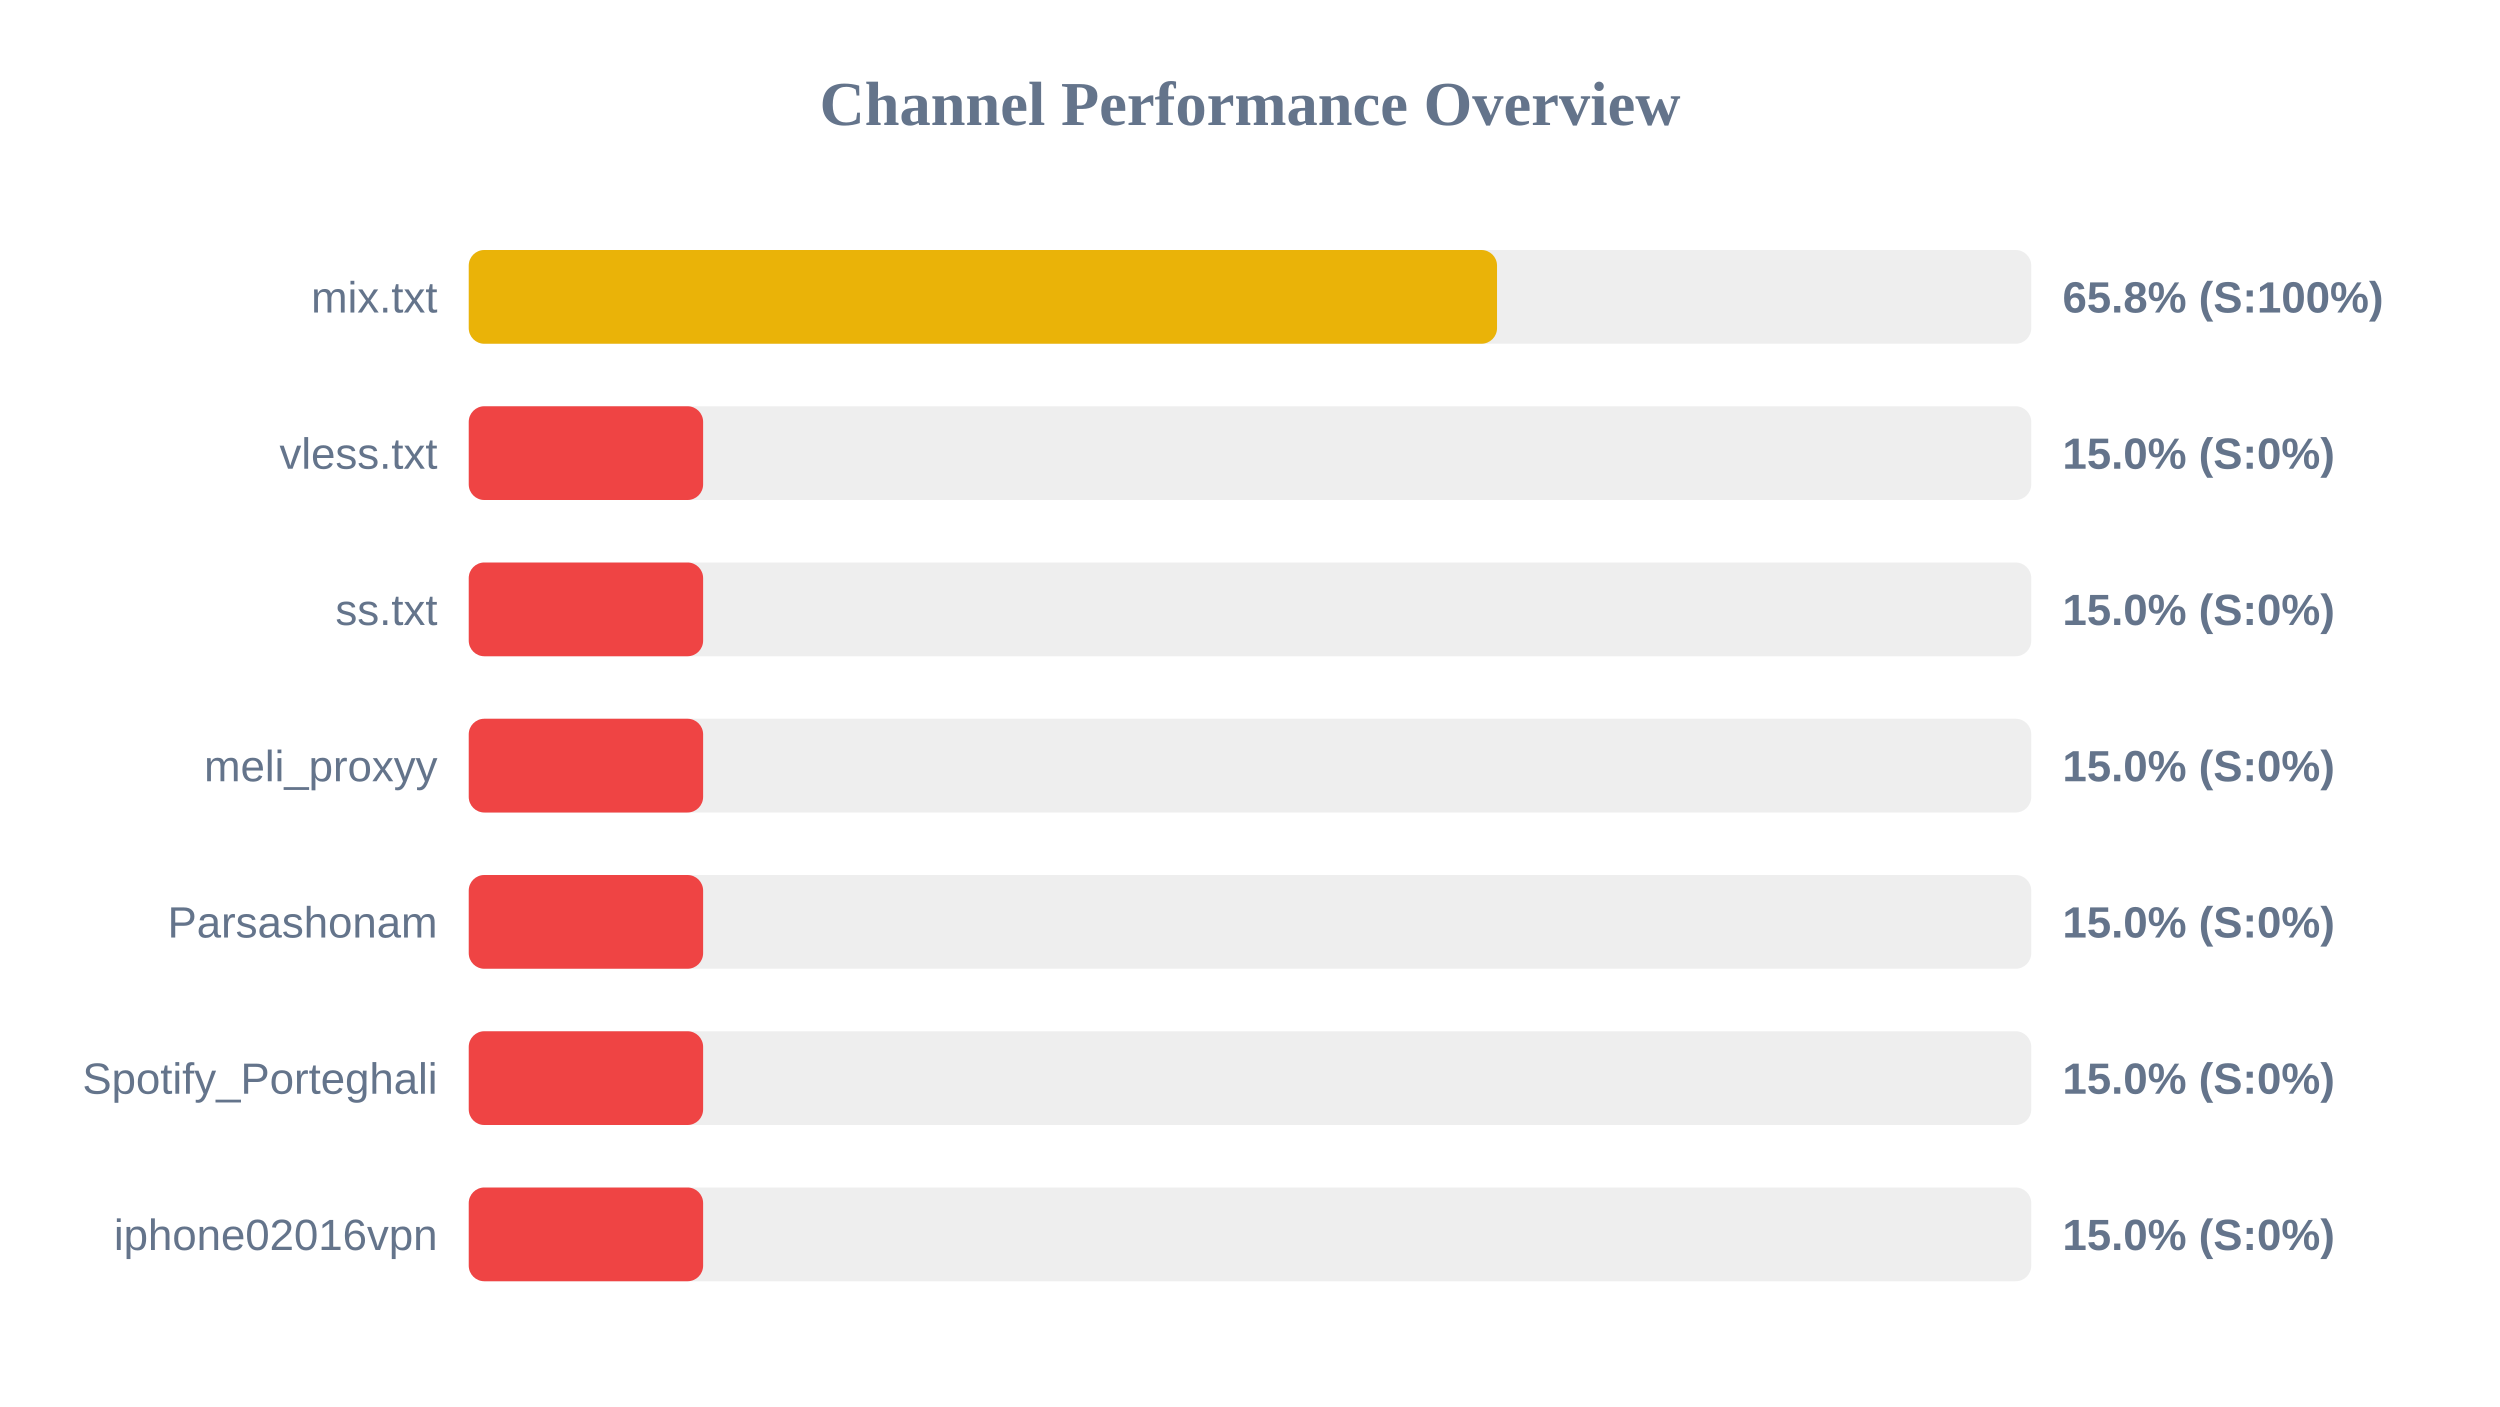
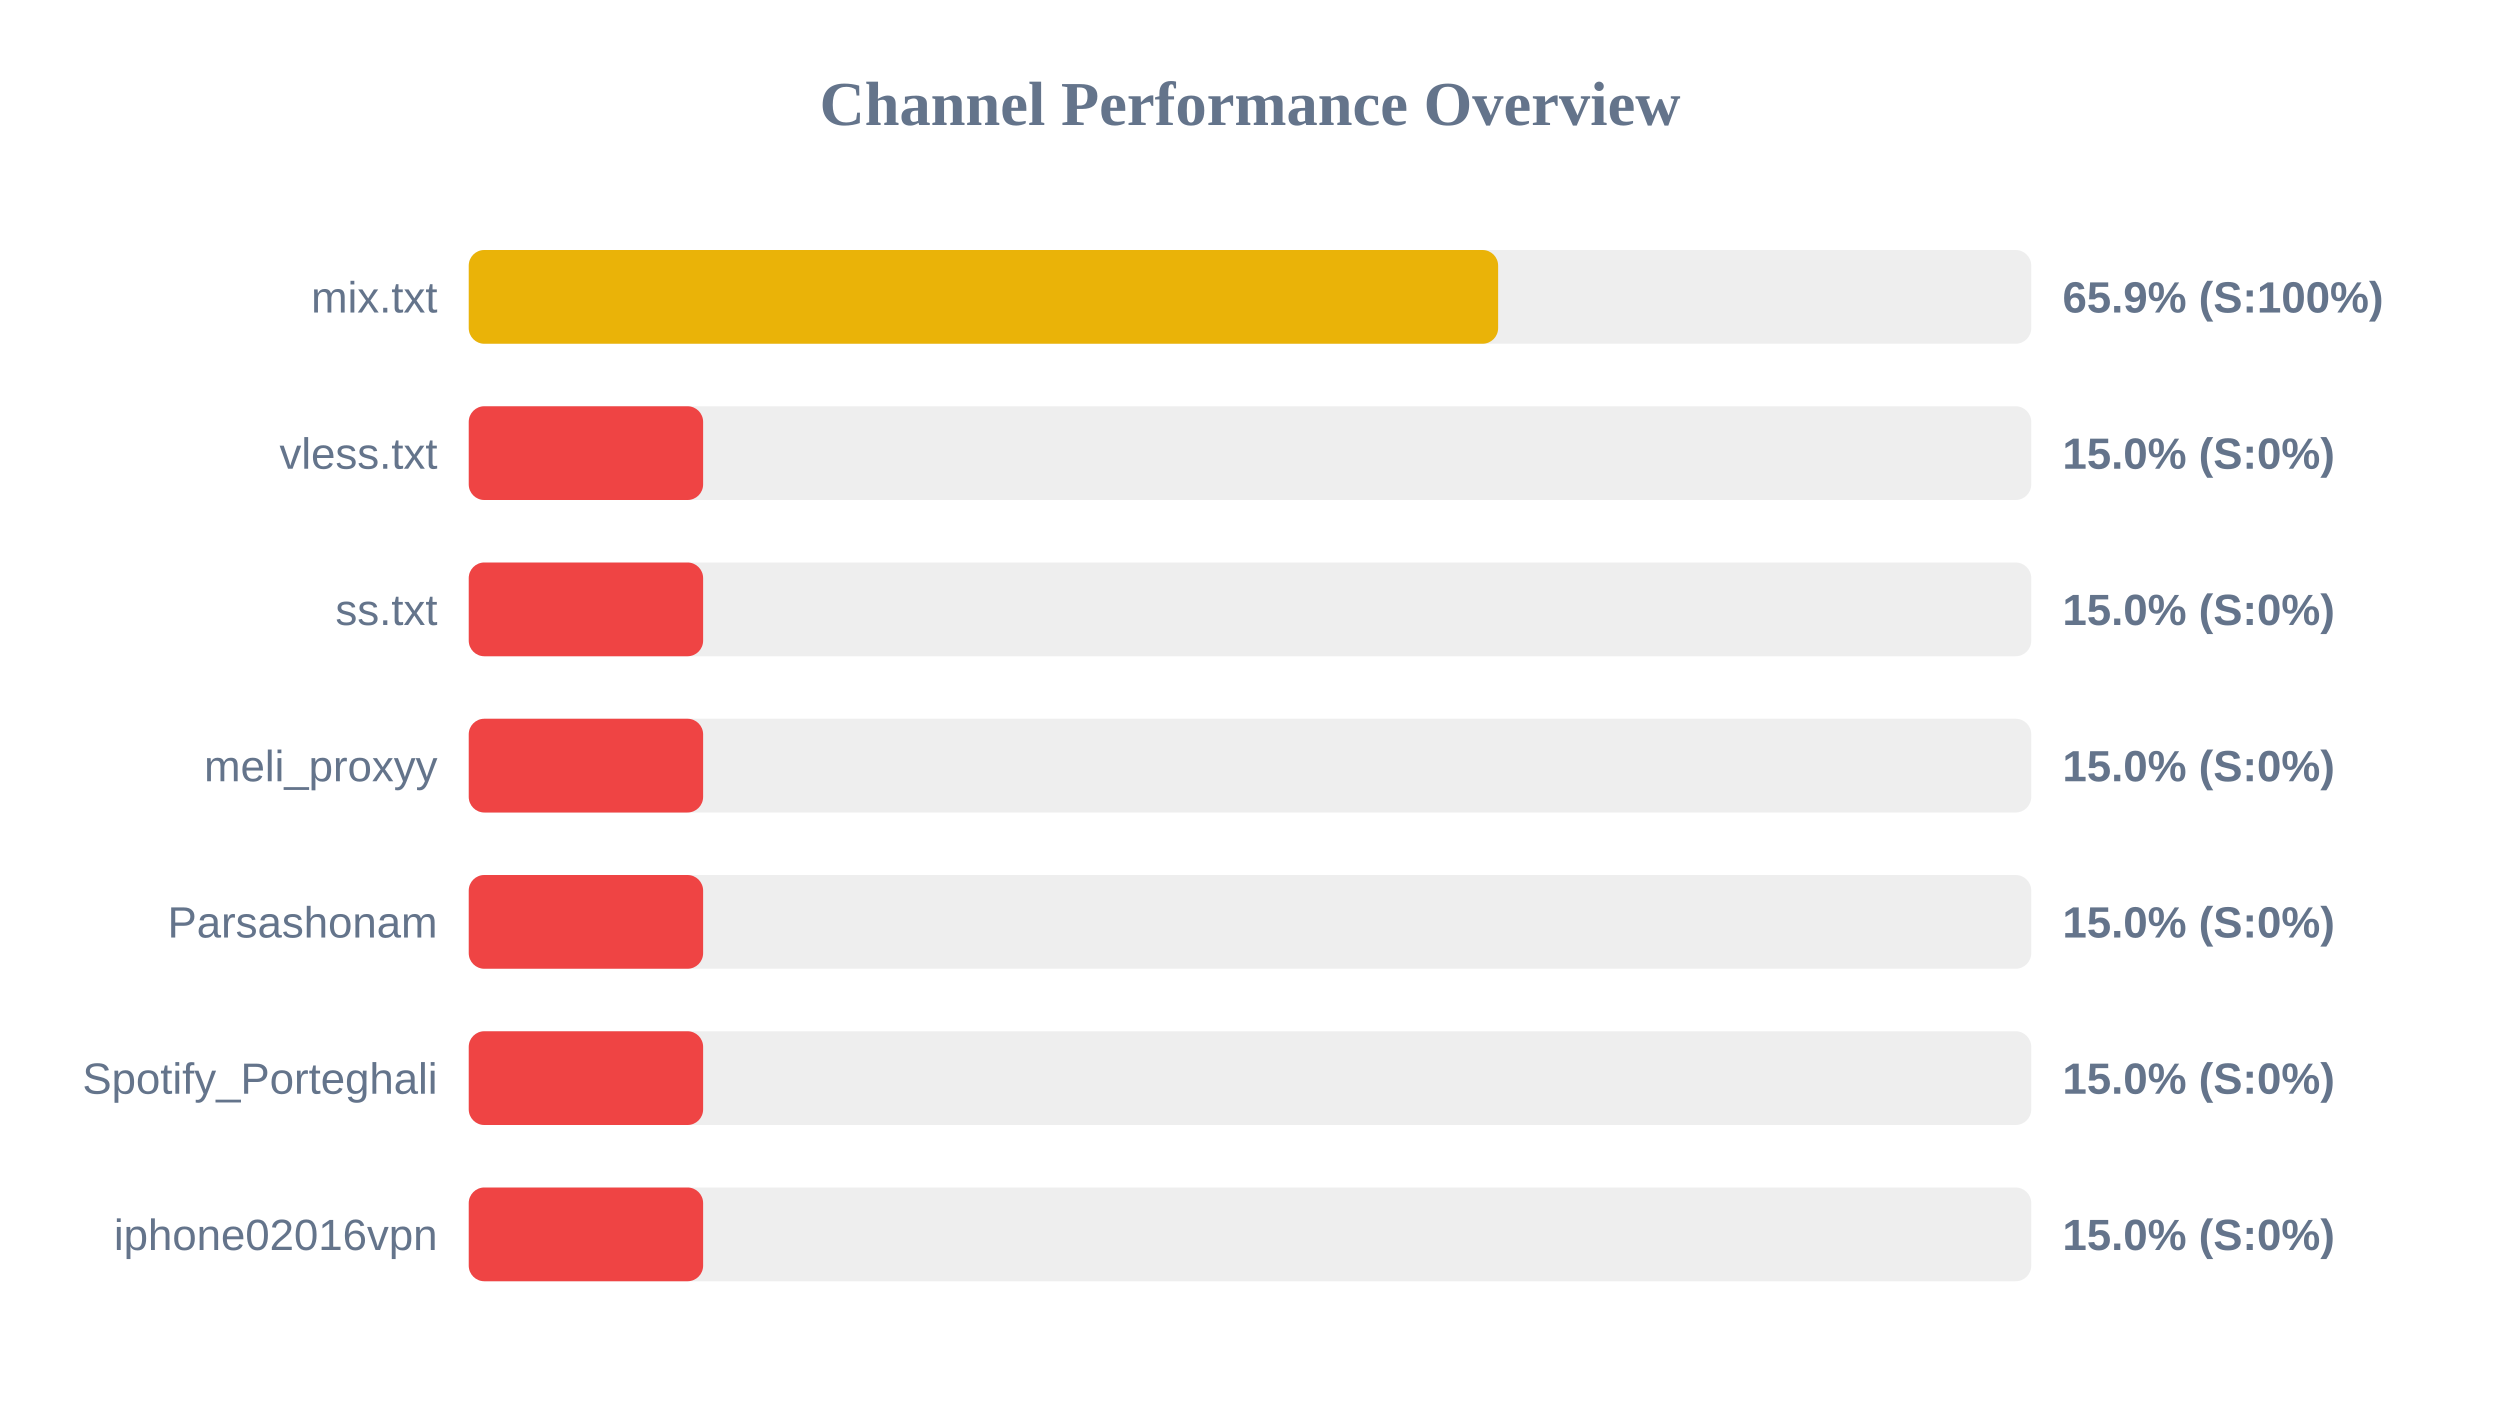
<svg xmlns="http://www.w3.org/2000/svg" width="800" height="450" version="1.1">
  <style>
        .row { font: 14px Arial; fill: #64748b; }
        .score { font: bold 14px Arial; fill: #64748b; }
    </style>
  <text x="400" y="40" text-anchor="middle" font-size="20px" font-weight="bold" fill="#64748b">Channel Performance Overview</text>
  <rect x="150" y="80" width="500" height="30" fill="#eee" rx="5" />
-   <rect x="150" y="80" width="329.05" height="30" fill="#eab308" rx="5" />
+   <rect x="150" y="80" width="329.4" height="30" fill="#eab308" rx="5" />
  <text x="140" y="100" text-anchor="end" class="row">mix.txt</text>
-   <text x="660" y="100" text-anchor="start" class="score">65.8% (S:100%)</text>
+   <text x="660" y="100" text-anchor="start" class="score">65.9% (S:100%)</text>
  <rect x="150" y="130" width="500" height="30" fill="#eee" rx="5" />
  <rect x="150" y="130" width="75.0" height="30" fill="#ef4444" rx="5" />
  <text x="140" y="150" text-anchor="end" class="row">vless.txt</text>
  <text x="660" y="150" text-anchor="start" class="score">15.0% (S:0%)</text>
  <rect x="150" y="180" width="500" height="30" fill="#eee" rx="5" />
  <rect x="150" y="180" width="75.0" height="30" fill="#ef4444" rx="5" />
  <text x="140" y="200" text-anchor="end" class="row">ss.txt</text>
  <text x="660" y="200" text-anchor="start" class="score">15.0% (S:0%)</text>
  <rect x="150" y="230" width="500" height="30" fill="#eee" rx="5" />
  <rect x="150" y="230" width="75.0" height="30" fill="#ef4444" rx="5" />
  <text x="140" y="250" text-anchor="end" class="row">meli_proxyy</text>
  <text x="660" y="250" text-anchor="start" class="score">15.0% (S:0%)</text>
  <rect x="150" y="280" width="500" height="30" fill="#eee" rx="5" />
  <rect x="150" y="280" width="75.0" height="30" fill="#ef4444" rx="5" />
  <text x="140" y="300" text-anchor="end" class="row">Parsashonam</text>
  <text x="660" y="300" text-anchor="start" class="score">15.0% (S:0%)</text>
  <rect x="150" y="330" width="500" height="30" fill="#eee" rx="5" />
  <rect x="150" y="330" width="75.0" height="30" fill="#ef4444" rx="5" />
  <text x="140" y="350" text-anchor="end" class="row">Spotify_Porteghali</text>
  <text x="660" y="350" text-anchor="start" class="score">15.0% (S:0%)</text>
  <rect x="150" y="380" width="500" height="30" fill="#eee" rx="5" />
  <rect x="150" y="380" width="75.0" height="30" fill="#ef4444" rx="5" />
  <text x="140" y="400" text-anchor="end" class="row">iphone02016vpn</text>
  <text x="660" y="400" text-anchor="start" class="score">15.0% (S:0%)</text>
</svg>
